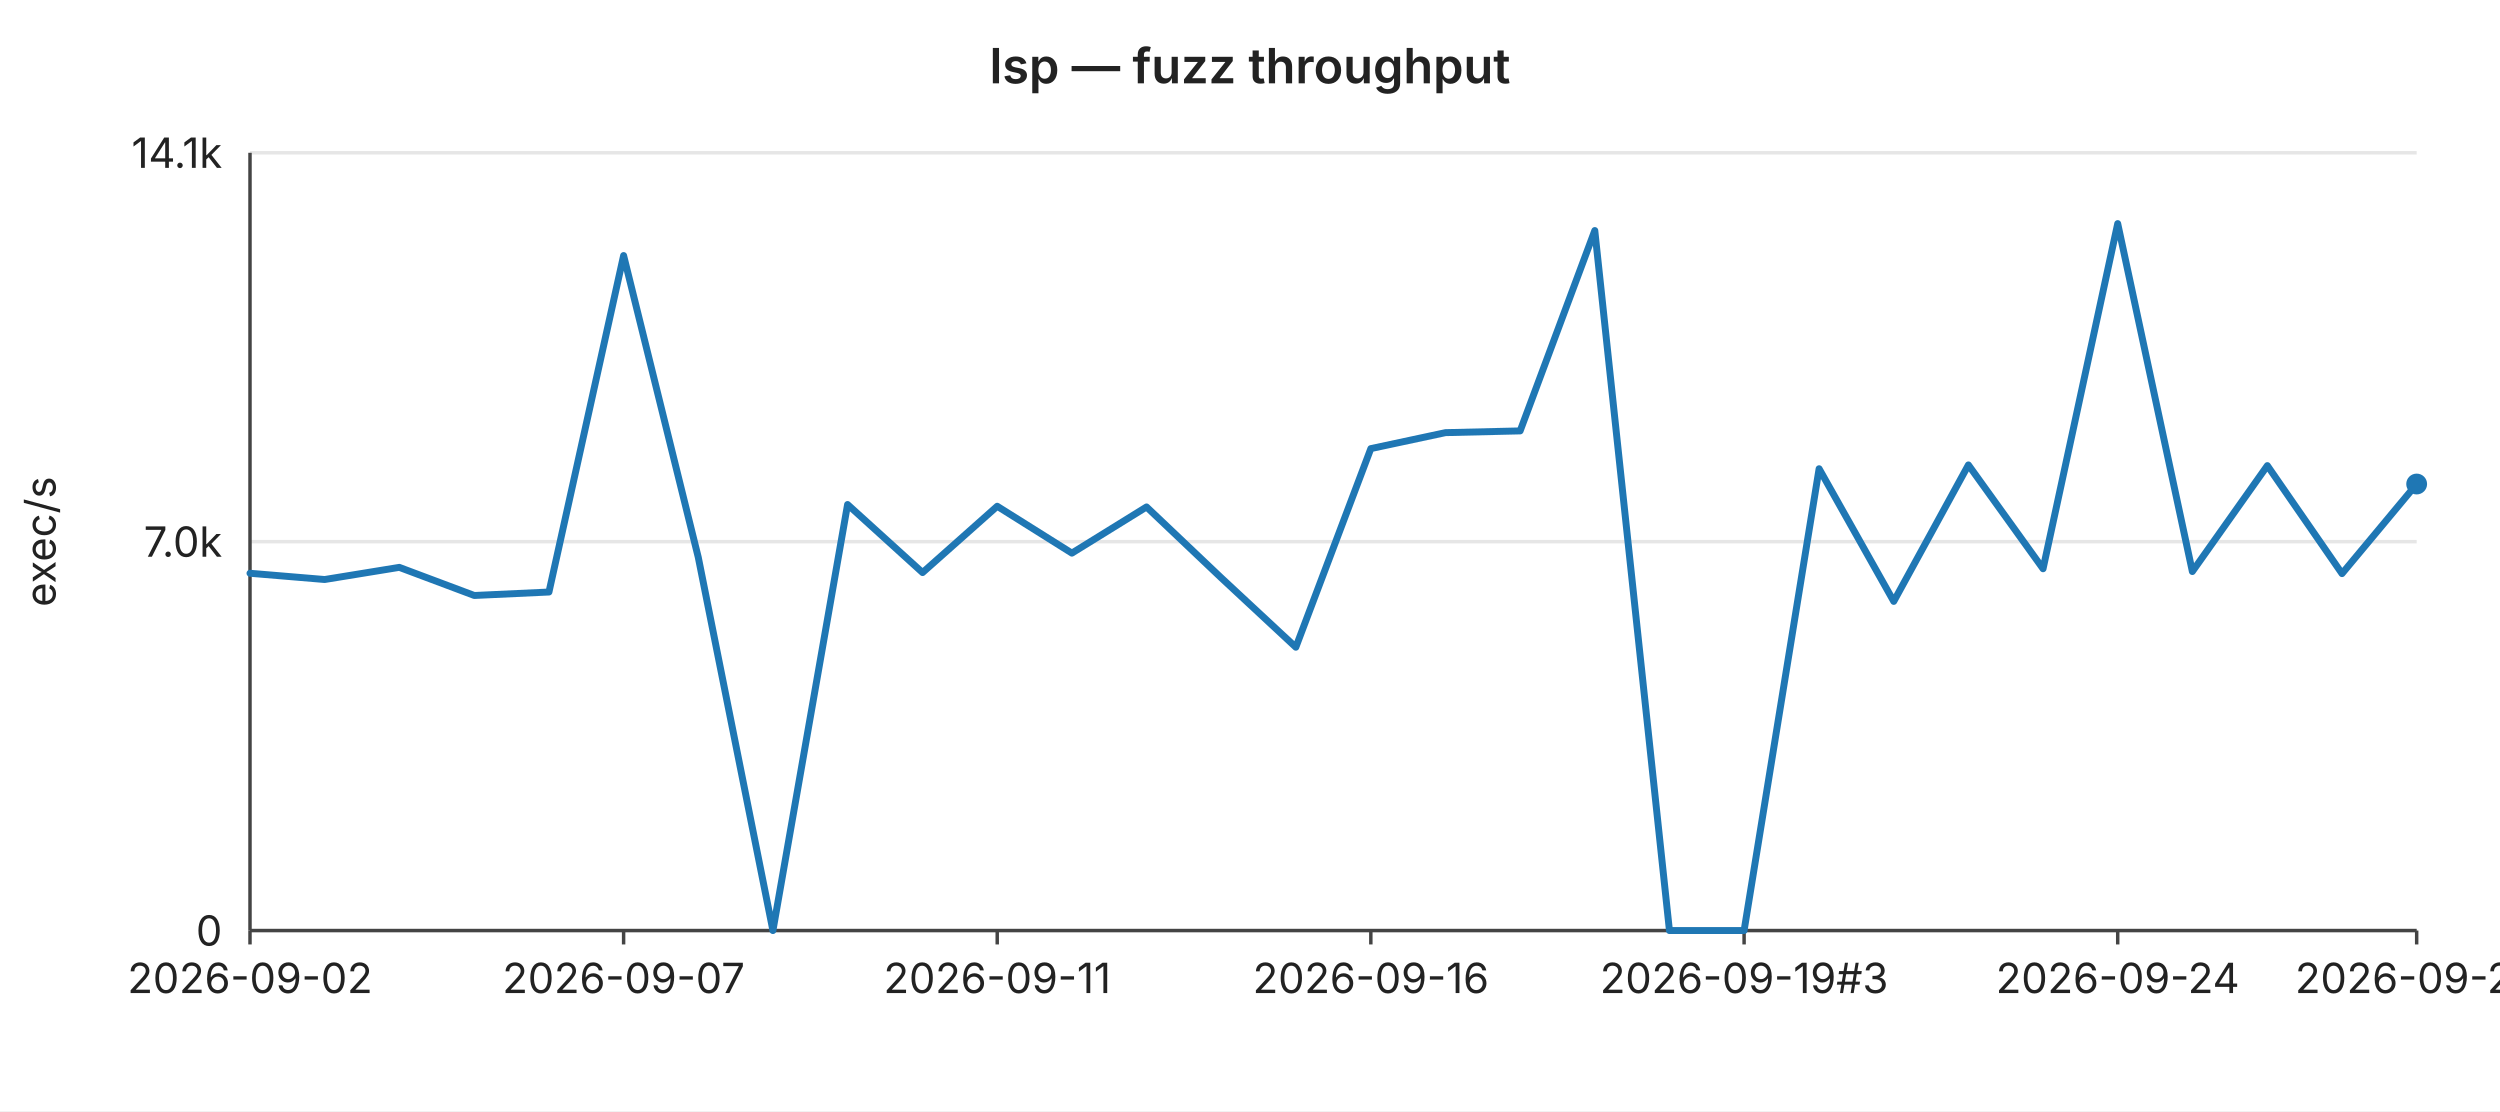
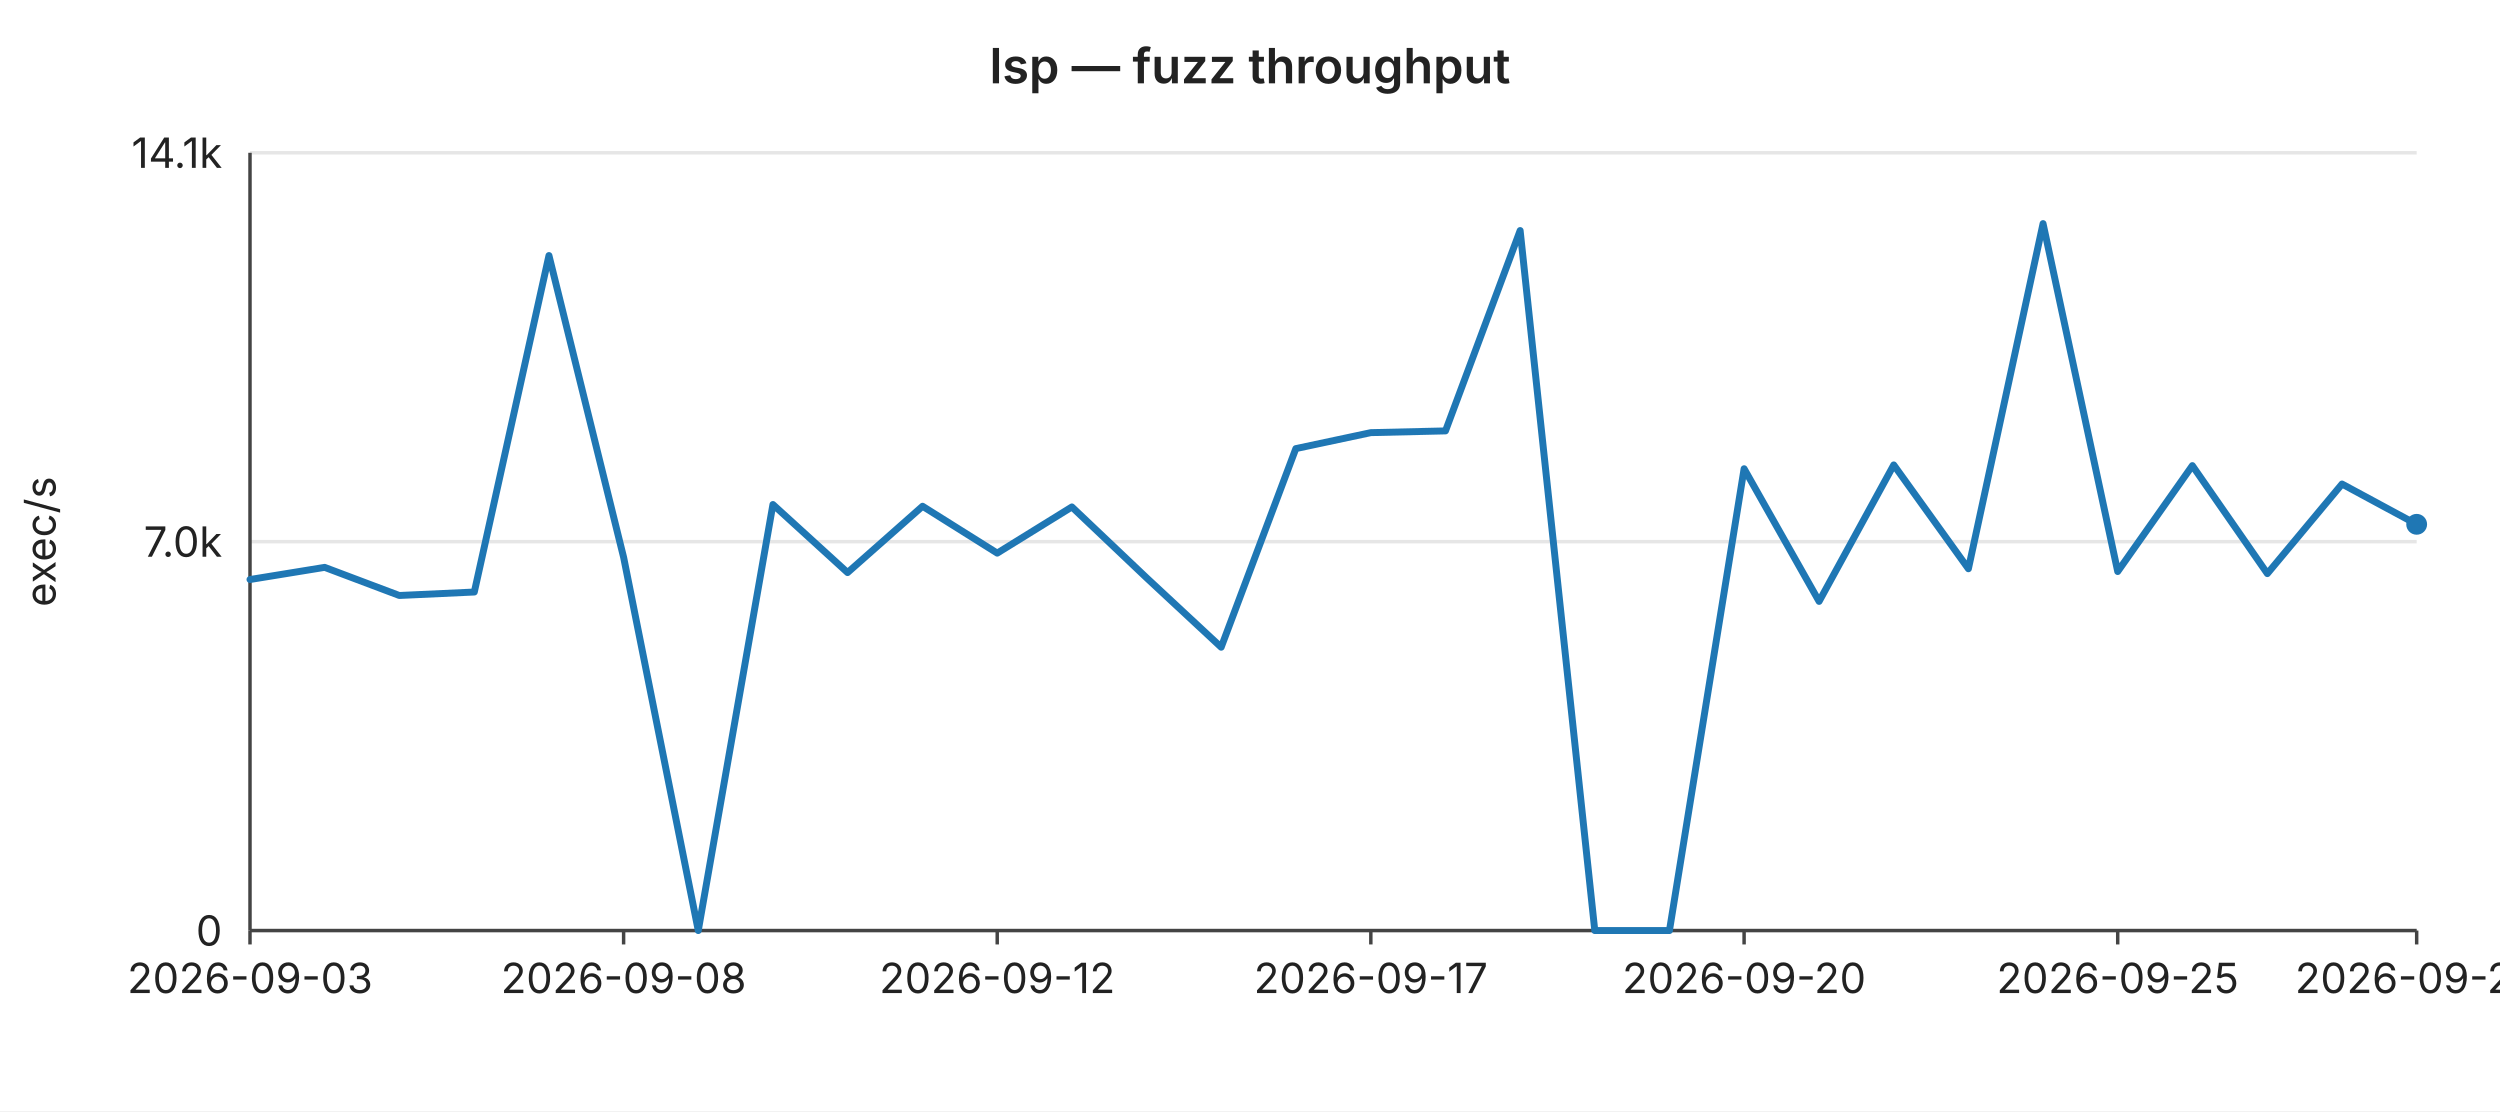
<svg xmlns="http://www.w3.org/2000/svg" width="720" height="320" viewBox="0 0 720 320" font-family="-apple-system,BlinkMacSystemFont,Segoe UI,sans-serif" font-size="12">
  <rect width="720" height="320" fill="#ffffff" />
  <text x="360" y="24" text-anchor="middle" font-size="14" font-weight="600" fill="#222">lsp — fuzz throughput</text>
  <line x1="72" y1="44.0" x2="696" y2="44.0" stroke="#e6e6e6" stroke-width="1" />
  <text x="64" y="44.0" text-anchor="end" dominant-baseline="middle" fill="#222">14.1k</text>
  <line x1="72" y1="156.0" x2="696" y2="156.0" stroke="#e6e6e6" stroke-width="1" />
  <text x="64" y="156.0" text-anchor="end" dominant-baseline="middle" fill="#222">7.0k</text>
  <line x1="72" y1="268.0" x2="696" y2="268.0" stroke="#e6e6e6" stroke-width="1" />
  <text x="64" y="268.0" text-anchor="end" dominant-baseline="middle" fill="#222">0</text>
  <text x="16" y="156" text-anchor="middle" fill="#222" transform="rotate(-90 16 156)">exec/s</text>
  <line x1="72" y1="44" x2="72" y2="268" stroke="#444" stroke-width="1" />
  <line x1="72" y1="268" x2="696" y2="268" stroke="#444" stroke-width="1" />
  <line x1="72.0" y1="268" x2="72.0" y2="272" stroke="#444" stroke-width="1" />
-   <text x="72.0" y="286" text-anchor="middle" fill="#222">2026-09-02</text>
+   <text x="72.0" y="286" text-anchor="middle" fill="#222">2026-09-03</text>
  <line x1="179.6" y1="268" x2="179.6" y2="272" stroke="#444" stroke-width="1" />
-   <text x="179.6" y="286" text-anchor="middle" fill="#222">2026-09-07</text>
+   <text x="179.6" y="286" text-anchor="middle" fill="#222">2026-09-08</text>
  <line x1="287.2" y1="268" x2="287.2" y2="272" stroke="#444" stroke-width="1" />
-   <text x="287.2" y="286" text-anchor="middle" fill="#222">2026-09-11</text>
+   <text x="287.2" y="286" text-anchor="middle" fill="#222">2026-09-12</text>
  <line x1="394.8" y1="268" x2="394.8" y2="272" stroke="#444" stroke-width="1" />
-   <text x="394.8" y="286" text-anchor="middle" fill="#222">2026-09-16</text>
+   <text x="394.8" y="286" text-anchor="middle" fill="#222">2026-09-17</text>
  <line x1="502.3" y1="268" x2="502.3" y2="272" stroke="#444" stroke-width="1" />
-   <text x="502.3" y="286" text-anchor="middle" fill="#222">2026-09-19#3</text>
+   <text x="502.3" y="286" text-anchor="middle" fill="#222">2026-09-20</text>
  <line x1="609.9" y1="268" x2="609.9" y2="272" stroke="#444" stroke-width="1" />
-   <text x="609.9" y="286" text-anchor="middle" fill="#222">2026-09-24</text>
+   <text x="609.9" y="286" text-anchor="middle" fill="#222">2026-09-25</text>
  <line x1="696.0" y1="268" x2="696.0" y2="272" stroke="#444" stroke-width="1" />
-   <text x="696.0" y="286" text-anchor="middle" fill="#222">2026-09-28</text>
-   <polyline fill="none" stroke="#1f77b4" stroke-width="2" stroke-linejoin="round" stroke-linecap="round" points="72.0,165.1 93.5,166.9 115.0,163.4 136.6,171.5 158.1,170.5 179.6,73.6 201.1,160.5 222.6,268.0 244.1,145.3 265.7,164.9 287.2,145.8 308.7,159.3 330.2,146.0 351.7,166.4 373.2,186.4 394.8,129.2 416.3,124.6 437.8,124.1 459.3,66.4 480.8,268.0 502.3,268.0 523.9,135.0 545.4,173.2 566.9,133.9 588.4,163.8 609.9,64.4 631.4,164.6 653.0,134.1 674.5,165.2 696.0,139.4" />
-   <circle cx="696.0" cy="139.4" r="3" fill="#1f77b4" />
+   <text x="696.0" y="286" text-anchor="middle" fill="#222">2026-09-29</text>
+   <polyline fill="none" stroke="#1f77b4" stroke-width="2" stroke-linejoin="round" stroke-linecap="round" points="72.0,166.9 93.5,163.4 115.0,171.5 136.6,170.5 158.1,73.6 179.6,160.5 201.1,268.0 222.6,145.3 244.1,164.9 265.7,145.8 287.2,159.3 308.7,146.0 330.2,166.4 351.7,186.4 373.2,129.2 394.8,124.6 416.3,124.1 437.8,66.4 459.3,268.0 480.8,268.0 502.3,135.0 523.9,173.2 545.4,133.9 566.9,163.8 588.4,64.4 609.9,164.6 631.4,134.1 653.0,165.2 674.5,139.4 696.0,151.0" />
+   <circle cx="696.0" cy="151.0" r="3" fill="#1f77b4" />
</svg>
